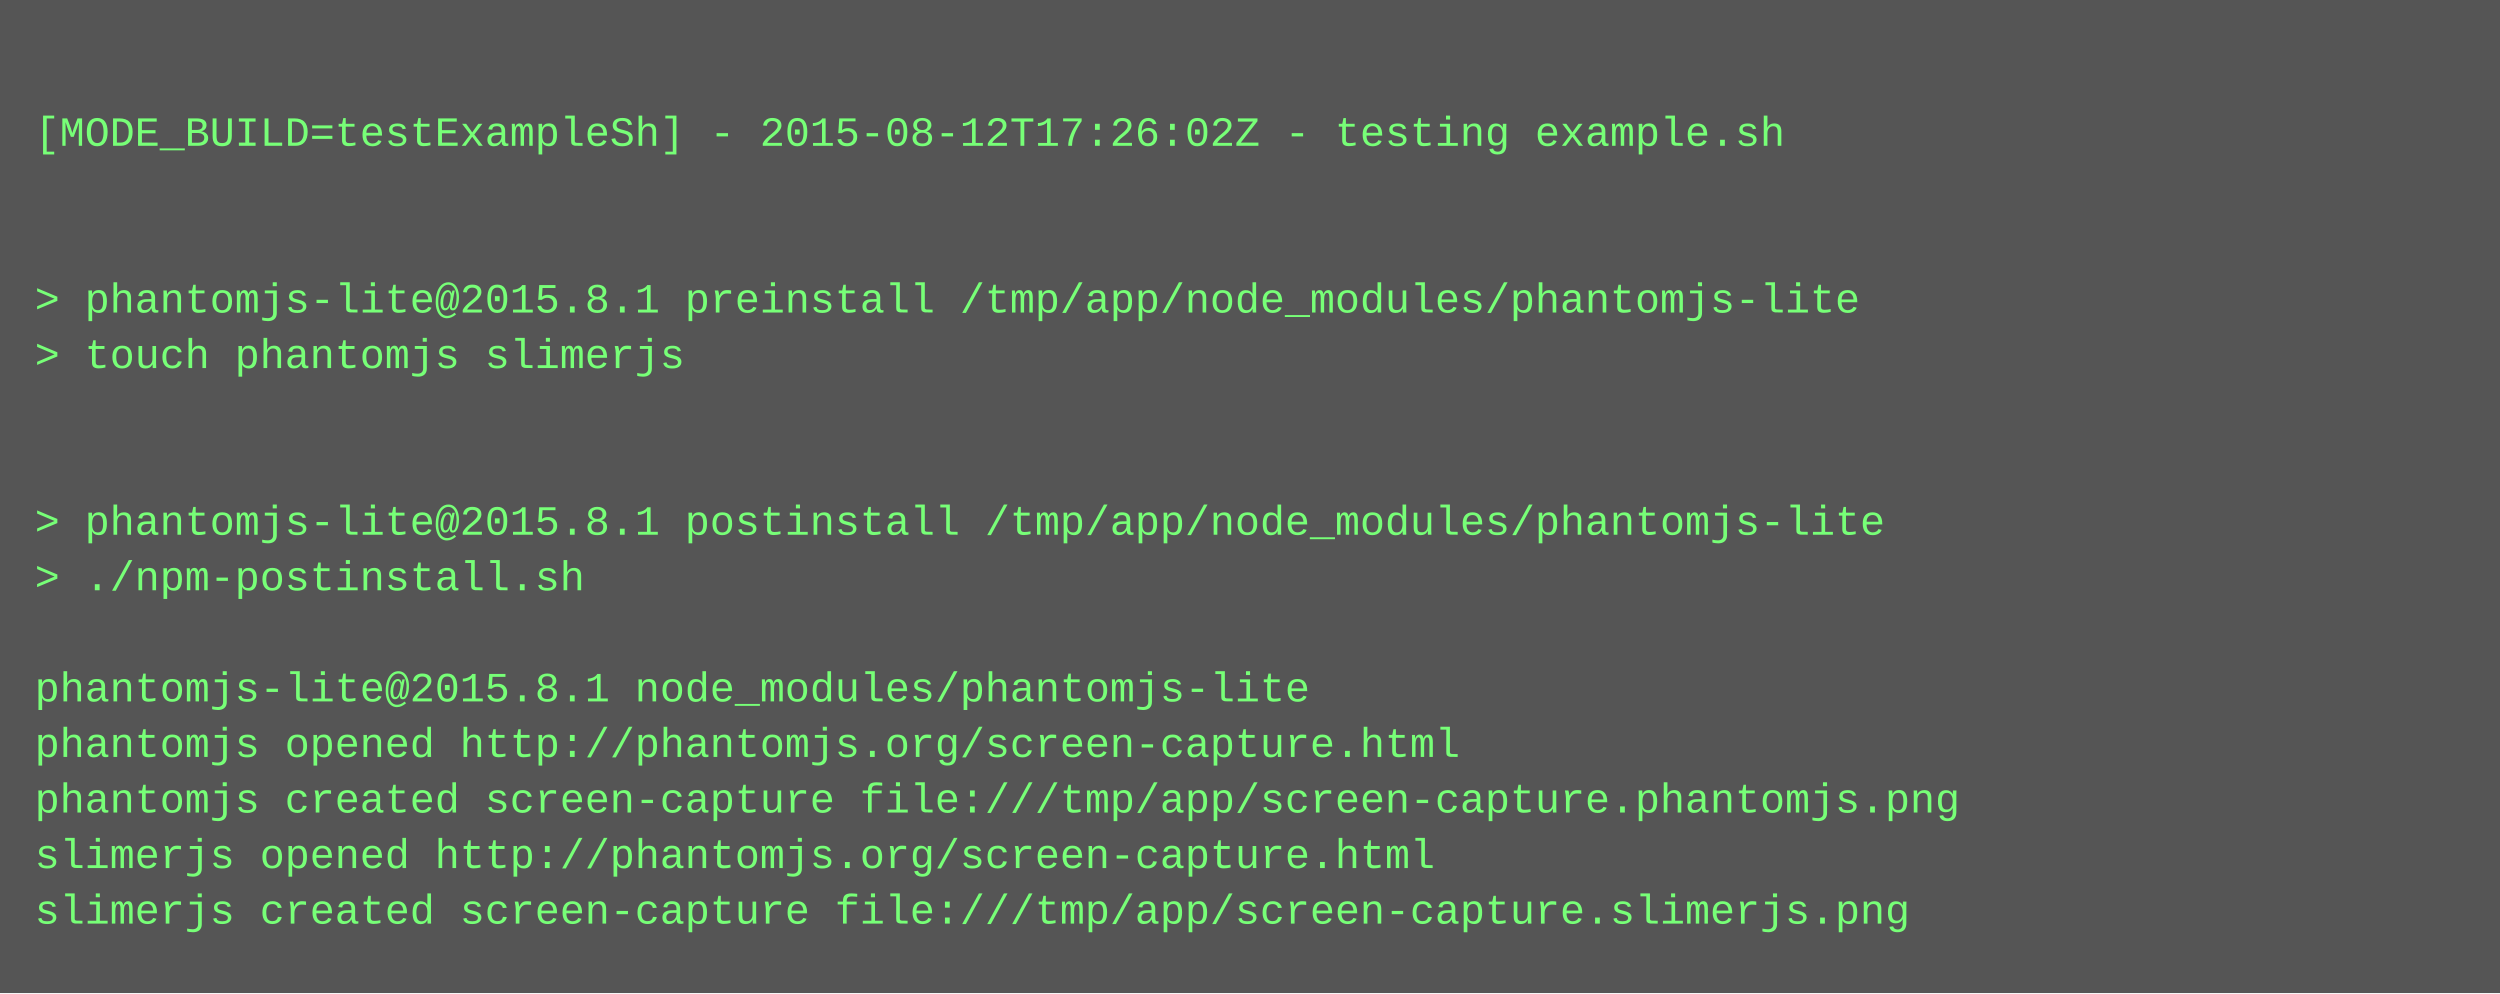
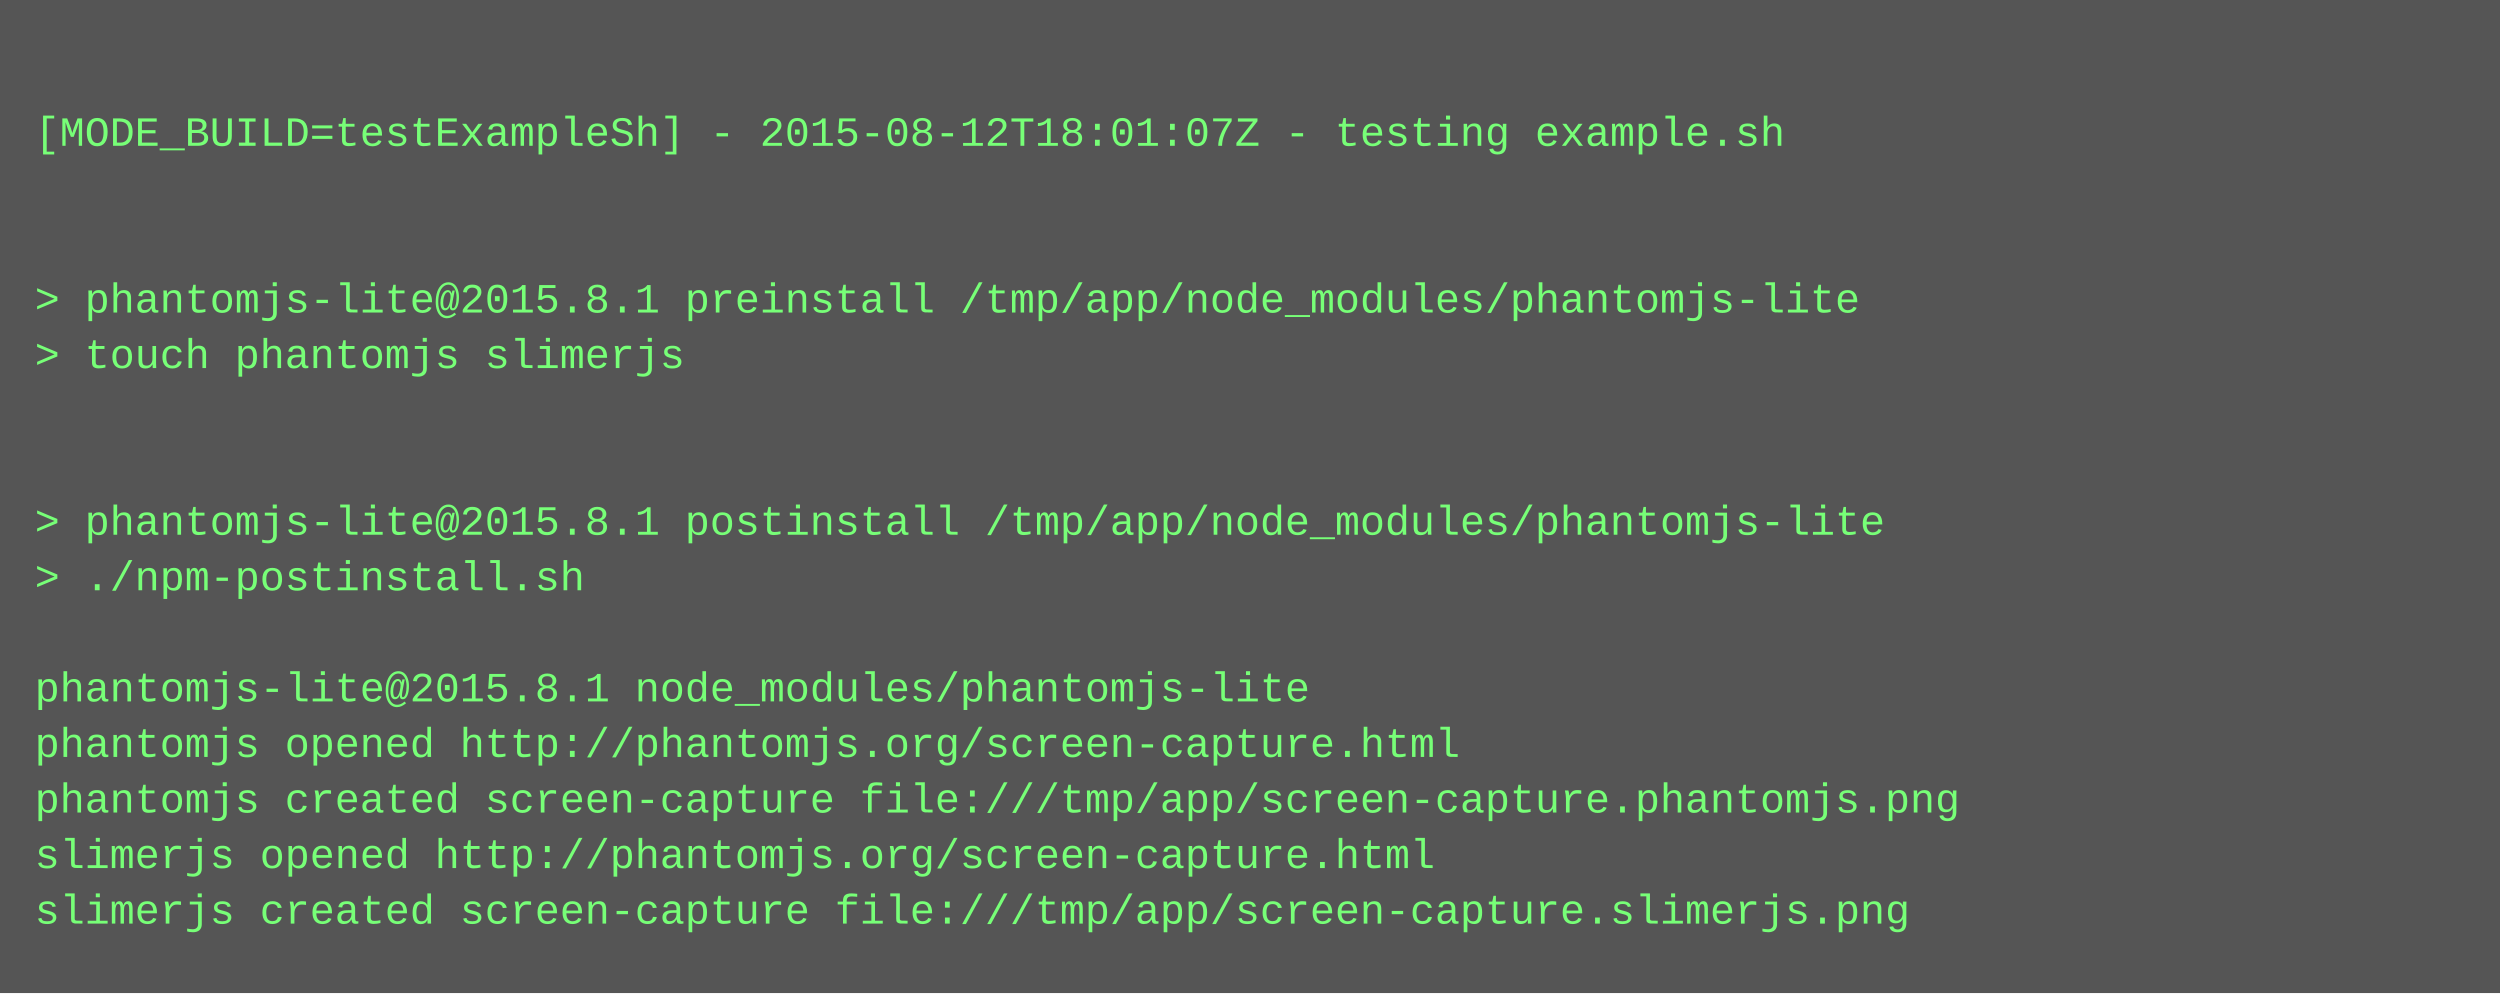
<svg xmlns="http://www.w3.org/2000/svg" height="286" width="720">
  <rect height="286" fill="#555" width="720" />
  <text fill="#7f7" font-family="Courier New" font-size="12" xml:space="preserve">
    <tspan x="10" y="26" />
-     <tspan x="10" y="42">[MODE_BUILD=testExampleSh] - 2015-08-12T17:26:02Z - testing example.sh</tspan>
+     <tspan x="10" y="42">[MODE_BUILD=testExampleSh] - 2015-08-12T18:01:07Z - testing example.sh</tspan>
    <tspan x="10" y="58" />
    <tspan x="10" y="74" />
    <tspan x="10" y="90">&gt; phantomjs-lite@2015.8.1 preinstall /tmp/app/node_modules/phantomjs-lite</tspan>
    <tspan x="10" y="106">&gt; touch phantomjs slimerjs</tspan>
    <tspan x="10" y="122" />
    <tspan x="10" y="138" />
    <tspan x="10" y="154">&gt; phantomjs-lite@2015.8.1 postinstall /tmp/app/node_modules/phantomjs-lite</tspan>
    <tspan x="10" y="170">&gt; ./npm-postinstall.sh</tspan>
    <tspan x="10" y="186" />
    <tspan x="10" y="202">phantomjs-lite@2015.8.1 node_modules/phantomjs-lite</tspan>
    <tspan x="10" y="218">phantomjs opened http://phantomjs.org/screen-capture.html</tspan>
    <tspan x="10" y="234">phantomjs created screen-capture file:///tmp/app/screen-capture.phantomjs.png</tspan>
    <tspan x="10" y="250">slimerjs opened http://phantomjs.org/screen-capture.html</tspan>
    <tspan x="10" y="266">slimerjs created screen-capture file:///tmp/app/screen-capture.slimerjs.png</tspan>
  </text>
</svg>
